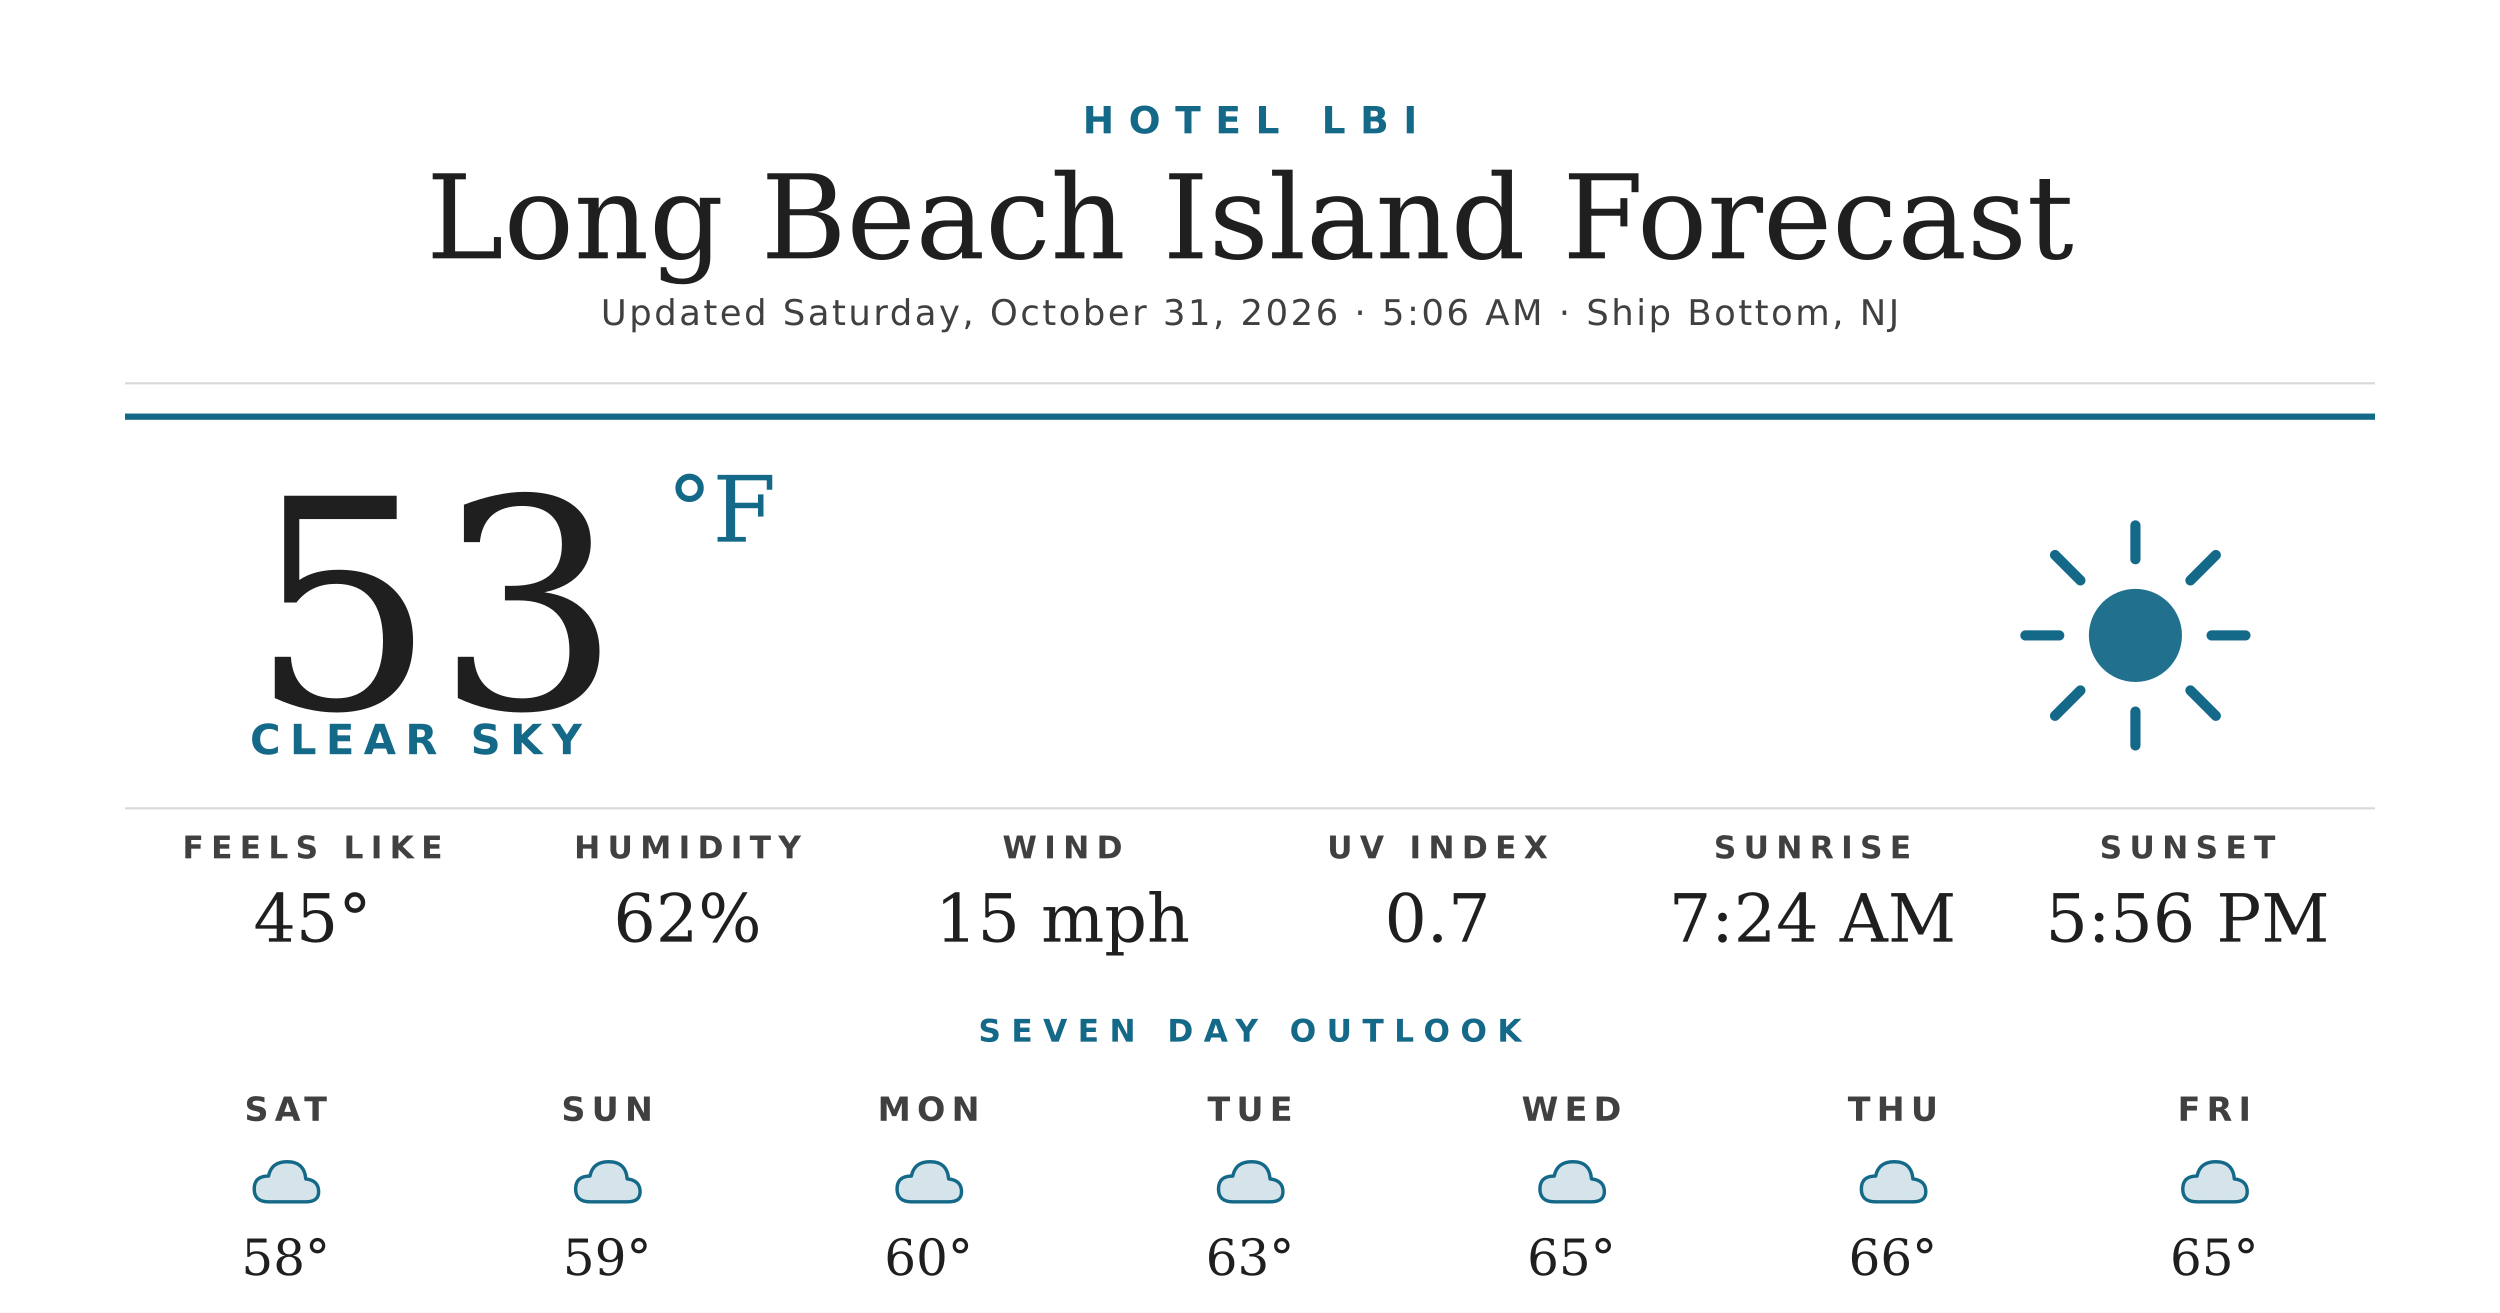
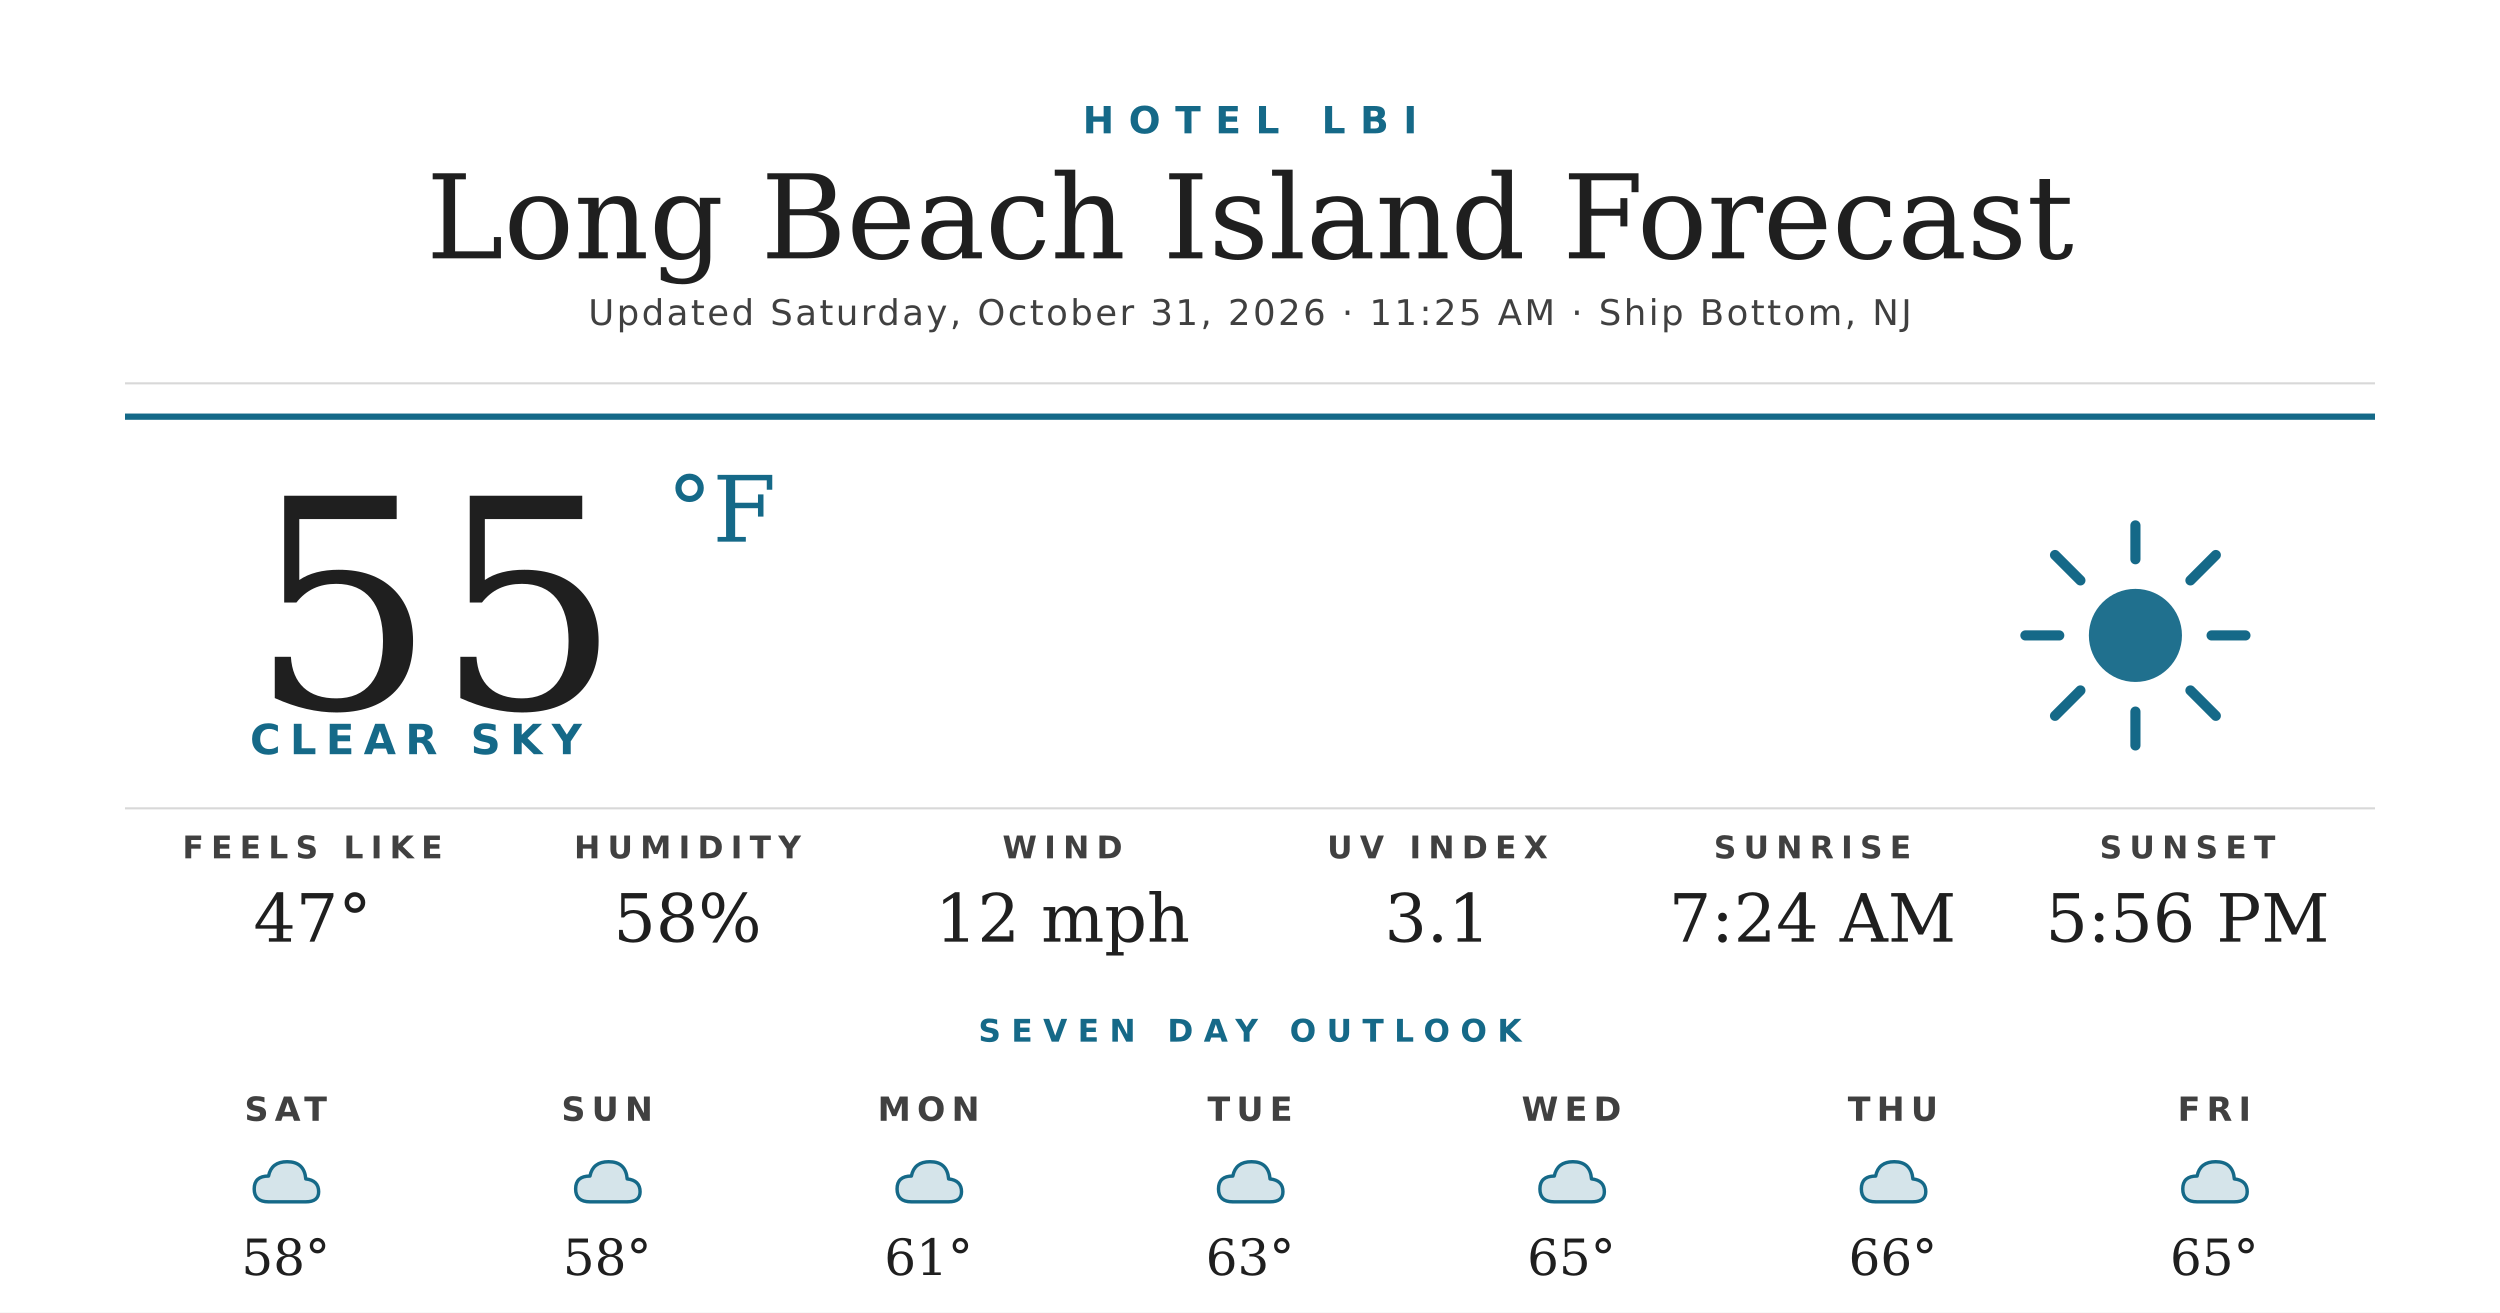
<svg xmlns="http://www.w3.org/2000/svg" width="1200" height="630" viewBox="0 0 1200 630">
  <rect width="1200" height="630" fill="#ffffff" />
  <text x="600" y="64" text-anchor="middle" font-family="'Montserrat Bold', 'Montserrat', 'DejaVu Sans', Helvetica, Arial, sans-serif" font-size="18" font-weight="700" fill="#156988" letter-spacing="7">HOTEL LBI</text>
  <text x="600" y="124" text-anchor="middle" font-family="'Prata', 'DejaVu Serif', Georgia, serif" font-size="56" fill="#1f1f1f">Long Beach Island Forecast</text>
-   <text x="600" y="156" text-anchor="middle" font-family="'Montserrat', 'DejaVu Sans', Helvetica, Arial, sans-serif" font-size="17" font-weight="500" fill="#404040" letter-spacing="1.2">Updated Saturday, October 31, 2026 · 5:06 AM · Ship Bottom, NJ</text>
+   <text x="600" y="156" text-anchor="middle" font-family="'Montserrat', 'DejaVu Sans', Helvetica, Arial, sans-serif" font-size="17" font-weight="500" fill="#404040" letter-spacing="1.2">Updated Saturday, October 31, 2026 · 11:25 AM · Ship Bottom, NJ</text>
  <line x1="60" y1="184" x2="1140" y2="184" stroke="#d8d8d8" stroke-width="1" />
  <line x1="60" y1="200" x2="1140" y2="200" stroke="#156988" stroke-width="3" />
-   <text x="120" y="340" font-family="'Prata', 'DejaVu Serif', Georgia, serif" font-size="140" fill="#1f1f1f">53</text>
+   <text x="120" y="340" font-family="'Prata', 'DejaVu Serif', Georgia, serif" font-size="140" fill="#1f1f1f">55</text>
  <text x="320" y="260" font-family="'Prata', 'DejaVu Serif', Georgia, serif" font-size="44" fill="#156988">°F</text>
  <text x="120" y="362" font-family="'Montserrat Bold', 'Montserrat', 'DejaVu Sans', Helvetica, Arial, sans-serif" font-size="20" font-weight="700" fill="#156988" letter-spacing="4.5">CLEAR SKY</text>
  <g transform="translate(960,240) scale(2.03125)">
    <circle cx="32" cy="32" r="11" fill="#156988" opacity="0.95" />
    <g stroke="#156988" stroke-width="2.4" stroke-linecap="round">
      <line x1="32" y1="6" x2="32" y2="14" />
      <line x1="32" y1="50" x2="32" y2="58" />
      <line x1="6" y1="32" x2="14" y2="32" />
      <line x1="50" y1="32" x2="58" y2="32" />
      <line x1="13" y1="13" x2="19" y2="19" />
      <line x1="45" y1="45" x2="51" y2="51" />
      <line x1="13" y1="51" x2="19" y2="45" />
      <line x1="45" y1="19" x2="51" y2="13" />
    </g>
  </g>
  <line x1="60" y1="388" x2="1140" y2="388" stroke="#d8d8d8" stroke-width="1" />
  <text x="150" y="412" text-anchor="middle" font-family="'Montserrat Bold', 'Montserrat', 'DejaVu Sans', Helvetica, Arial, sans-serif" font-size="15" font-weight="700" fill="#404040" letter-spacing="3.5">FEELS LIKE</text>
-   <text x="150" y="452" text-anchor="middle" font-family="'Prata', 'DejaVu Serif', Georgia, serif" font-size="32" fill="#1f1f1f">45°</text>
+   <text x="150" y="452" text-anchor="middle" font-family="'Prata', 'DejaVu Serif', Georgia, serif" font-size="32" fill="#1f1f1f">47°</text>
  <text x="330" y="412" text-anchor="middle" font-family="'Montserrat Bold', 'Montserrat', 'DejaVu Sans', Helvetica, Arial, sans-serif" font-size="15" font-weight="700" fill="#404040" letter-spacing="3.5">HUMIDITY</text>
-   <text x="330" y="452" text-anchor="middle" font-family="'Prata', 'DejaVu Serif', Georgia, serif" font-size="32" fill="#1f1f1f">62%</text>
+   <text x="330" y="452" text-anchor="middle" font-family="'Prata', 'DejaVu Serif', Georgia, serif" font-size="32" fill="#1f1f1f">58%</text>
  <text x="510" y="412" text-anchor="middle" font-family="'Montserrat Bold', 'Montserrat', 'DejaVu Sans', Helvetica, Arial, sans-serif" font-size="15" font-weight="700" fill="#404040" letter-spacing="3.5">WIND</text>
-   <text x="510" y="452" text-anchor="middle" font-family="'Prata', 'DejaVu Serif', Georgia, serif" font-size="32" fill="#1f1f1f">15 mph</text>
+   <text x="510" y="452" text-anchor="middle" font-family="'Prata', 'DejaVu Serif', Georgia, serif" font-size="32" fill="#1f1f1f">12 mph</text>
  <text x="690" y="412" text-anchor="middle" font-family="'Montserrat Bold', 'Montserrat', 'DejaVu Sans', Helvetica, Arial, sans-serif" font-size="15" font-weight="700" fill="#404040" letter-spacing="3.5">UV INDEX</text>
-   <text x="690" y="452" text-anchor="middle" font-family="'Prata', 'DejaVu Serif', Georgia, serif" font-size="32" fill="#1f1f1f">0.7</text>
+   <text x="690" y="452" text-anchor="middle" font-family="'Prata', 'DejaVu Serif', Georgia, serif" font-size="32" fill="#1f1f1f">3.1</text>
  <text x="870" y="412" text-anchor="middle" font-family="'Montserrat Bold', 'Montserrat', 'DejaVu Sans', Helvetica, Arial, sans-serif" font-size="15" font-weight="700" fill="#404040" letter-spacing="3.5">SUNRISE</text>
  <text x="870" y="452" text-anchor="middle" font-family="'Prata', 'DejaVu Serif', Georgia, serif" font-size="32" fill="#1f1f1f">7:24 AM</text>
  <text x="1050" y="412" text-anchor="middle" font-family="'Montserrat Bold', 'Montserrat', 'DejaVu Sans', Helvetica, Arial, sans-serif" font-size="15" font-weight="700" fill="#404040" letter-spacing="3.5">SUNSET</text>
  <text x="1050" y="452" text-anchor="middle" font-family="'Prata', 'DejaVu Serif', Georgia, serif" font-size="32" fill="#1f1f1f">5:56 PM</text>
  <text x="600" y="500" text-anchor="middle" font-family="'Montserrat Bold', 'Montserrat', 'DejaVu Sans', Helvetica, Arial, sans-serif" font-size="15" font-weight="700" fill="#156988" letter-spacing="5">SEVEN DAY OUTLOOK</text>
  <text x="137.143" y="538" text-anchor="middle" font-family="'Montserrat Bold', 'Montserrat', 'DejaVu Sans', Helvetica, Arial, sans-serif" font-size="16" font-weight="700" fill="#404040" letter-spacing="3">SAT</text>
  <g transform="translate(115.1429,548) scale(0.6875)">
    <path d="M20 42 Q10 42 10 33 Q10 24 20 24 Q22 14 33 14 Q45 14 46 26 Q55 27 55 35 Q55 42 46 42 Z" fill="#156988" opacity="0.18" />
    <path d="M20 42 Q10 42 10 33 Q10 24 20 24 Q22 14 33 14 Q45 14 46 26 Q55 27 55 35 Q55 42 46 42 Z" fill="none" stroke="#156988" stroke-width="2.4" stroke-linejoin="round" />
  </g>
  <text x="137.143" y="612" text-anchor="middle" font-family="'Prata', 'DejaVu Serif', Georgia, serif" font-size="24" fill="#1f1f1f">58°</text>
  <text x="291.429" y="538" text-anchor="middle" font-family="'Montserrat Bold', 'Montserrat', 'DejaVu Sans', Helvetica, Arial, sans-serif" font-size="16" font-weight="700" fill="#404040" letter-spacing="3">SUN</text>
  <g transform="translate(269.4286,548) scale(0.6875)">
    <path d="M20 42 Q10 42 10 33 Q10 24 20 24 Q22 14 33 14 Q45 14 46 26 Q55 27 55 35 Q55 42 46 42 Z" fill="#156988" opacity="0.18" />
    <path d="M20 42 Q10 42 10 33 Q10 24 20 24 Q22 14 33 14 Q45 14 46 26 Q55 27 55 35 Q55 42 46 42 Z" fill="none" stroke="#156988" stroke-width="2.4" stroke-linejoin="round" />
  </g>
-   <text x="291.429" y="612" text-anchor="middle" font-family="'Prata', 'DejaVu Serif', Georgia, serif" font-size="24" fill="#1f1f1f">59°</text>
+   <text x="291.429" y="612" text-anchor="middle" font-family="'Prata', 'DejaVu Serif', Georgia, serif" font-size="24" fill="#1f1f1f">58°</text>
  <text x="445.714" y="538" text-anchor="middle" font-family="'Montserrat Bold', 'Montserrat', 'DejaVu Sans', Helvetica, Arial, sans-serif" font-size="16" font-weight="700" fill="#404040" letter-spacing="3">MON</text>
  <g transform="translate(423.7143,548) scale(0.6875)">
    <path d="M20 42 Q10 42 10 33 Q10 24 20 24 Q22 14 33 14 Q45 14 46 26 Q55 27 55 35 Q55 42 46 42 Z" fill="#156988" opacity="0.18" />
    <path d="M20 42 Q10 42 10 33 Q10 24 20 24 Q22 14 33 14 Q45 14 46 26 Q55 27 55 35 Q55 42 46 42 Z" fill="none" stroke="#156988" stroke-width="2.4" stroke-linejoin="round" />
  </g>
-   <text x="445.714" y="612" text-anchor="middle" font-family="'Prata', 'DejaVu Serif', Georgia, serif" font-size="24" fill="#1f1f1f">60°</text>
+   <text x="445.714" y="612" text-anchor="middle" font-family="'Prata', 'DejaVu Serif', Georgia, serif" font-size="24" fill="#1f1f1f">61°</text>
  <text x="600" y="538" text-anchor="middle" font-family="'Montserrat Bold', 'Montserrat', 'DejaVu Sans', Helvetica, Arial, sans-serif" font-size="16" font-weight="700" fill="#404040" letter-spacing="3">TUE</text>
  <g transform="translate(578,548) scale(0.6875)">
    <path d="M20 42 Q10 42 10 33 Q10 24 20 24 Q22 14 33 14 Q45 14 46 26 Q55 27 55 35 Q55 42 46 42 Z" fill="#156988" opacity="0.18" />
    <path d="M20 42 Q10 42 10 33 Q10 24 20 24 Q22 14 33 14 Q45 14 46 26 Q55 27 55 35 Q55 42 46 42 Z" fill="none" stroke="#156988" stroke-width="2.4" stroke-linejoin="round" />
  </g>
  <text x="600" y="612" text-anchor="middle" font-family="'Prata', 'DejaVu Serif', Georgia, serif" font-size="24" fill="#1f1f1f">63°</text>
  <text x="754.286" y="538" text-anchor="middle" font-family="'Montserrat Bold', 'Montserrat', 'DejaVu Sans', Helvetica, Arial, sans-serif" font-size="16" font-weight="700" fill="#404040" letter-spacing="3">WED</text>
  <g transform="translate(732.2857,548) scale(0.6875)">
    <path d="M20 42 Q10 42 10 33 Q10 24 20 24 Q22 14 33 14 Q45 14 46 26 Q55 27 55 35 Q55 42 46 42 Z" fill="#156988" opacity="0.18" />
    <path d="M20 42 Q10 42 10 33 Q10 24 20 24 Q22 14 33 14 Q45 14 46 26 Q55 27 55 35 Q55 42 46 42 Z" fill="none" stroke="#156988" stroke-width="2.4" stroke-linejoin="round" />
  </g>
  <text x="754.286" y="612" text-anchor="middle" font-family="'Prata', 'DejaVu Serif', Georgia, serif" font-size="24" fill="#1f1f1f">65°</text>
  <text x="908.571" y="538" text-anchor="middle" font-family="'Montserrat Bold', 'Montserrat', 'DejaVu Sans', Helvetica, Arial, sans-serif" font-size="16" font-weight="700" fill="#404040" letter-spacing="3">THU</text>
  <g transform="translate(886.5714,548) scale(0.6875)">
    <path d="M20 42 Q10 42 10 33 Q10 24 20 24 Q22 14 33 14 Q45 14 46 26 Q55 27 55 35 Q55 42 46 42 Z" fill="#156988" opacity="0.18" />
    <path d="M20 42 Q10 42 10 33 Q10 24 20 24 Q22 14 33 14 Q45 14 46 26 Q55 27 55 35 Q55 42 46 42 Z" fill="none" stroke="#156988" stroke-width="2.4" stroke-linejoin="round" />
  </g>
  <text x="908.571" y="612" text-anchor="middle" font-family="'Prata', 'DejaVu Serif', Georgia, serif" font-size="24" fill="#1f1f1f">66°</text>
  <text x="1062.857" y="538" text-anchor="middle" font-family="'Montserrat Bold', 'Montserrat', 'DejaVu Sans', Helvetica, Arial, sans-serif" font-size="16" font-weight="700" fill="#404040" letter-spacing="3">FRI</text>
  <g transform="translate(1040.857,548) scale(0.6875)">
    <path d="M20 42 Q10 42 10 33 Q10 24 20 24 Q22 14 33 14 Q45 14 46 26 Q55 27 55 35 Q55 42 46 42 Z" fill="#156988" opacity="0.18" />
    <path d="M20 42 Q10 42 10 33 Q10 24 20 24 Q22 14 33 14 Q45 14 46 26 Q55 27 55 35 Q55 42 46 42 Z" fill="none" stroke="#156988" stroke-width="2.4" stroke-linejoin="round" />
  </g>
  <text x="1062.857" y="612" text-anchor="middle" font-family="'Prata', 'DejaVu Serif', Georgia, serif" font-size="24" fill="#1f1f1f">65°</text>
</svg>
